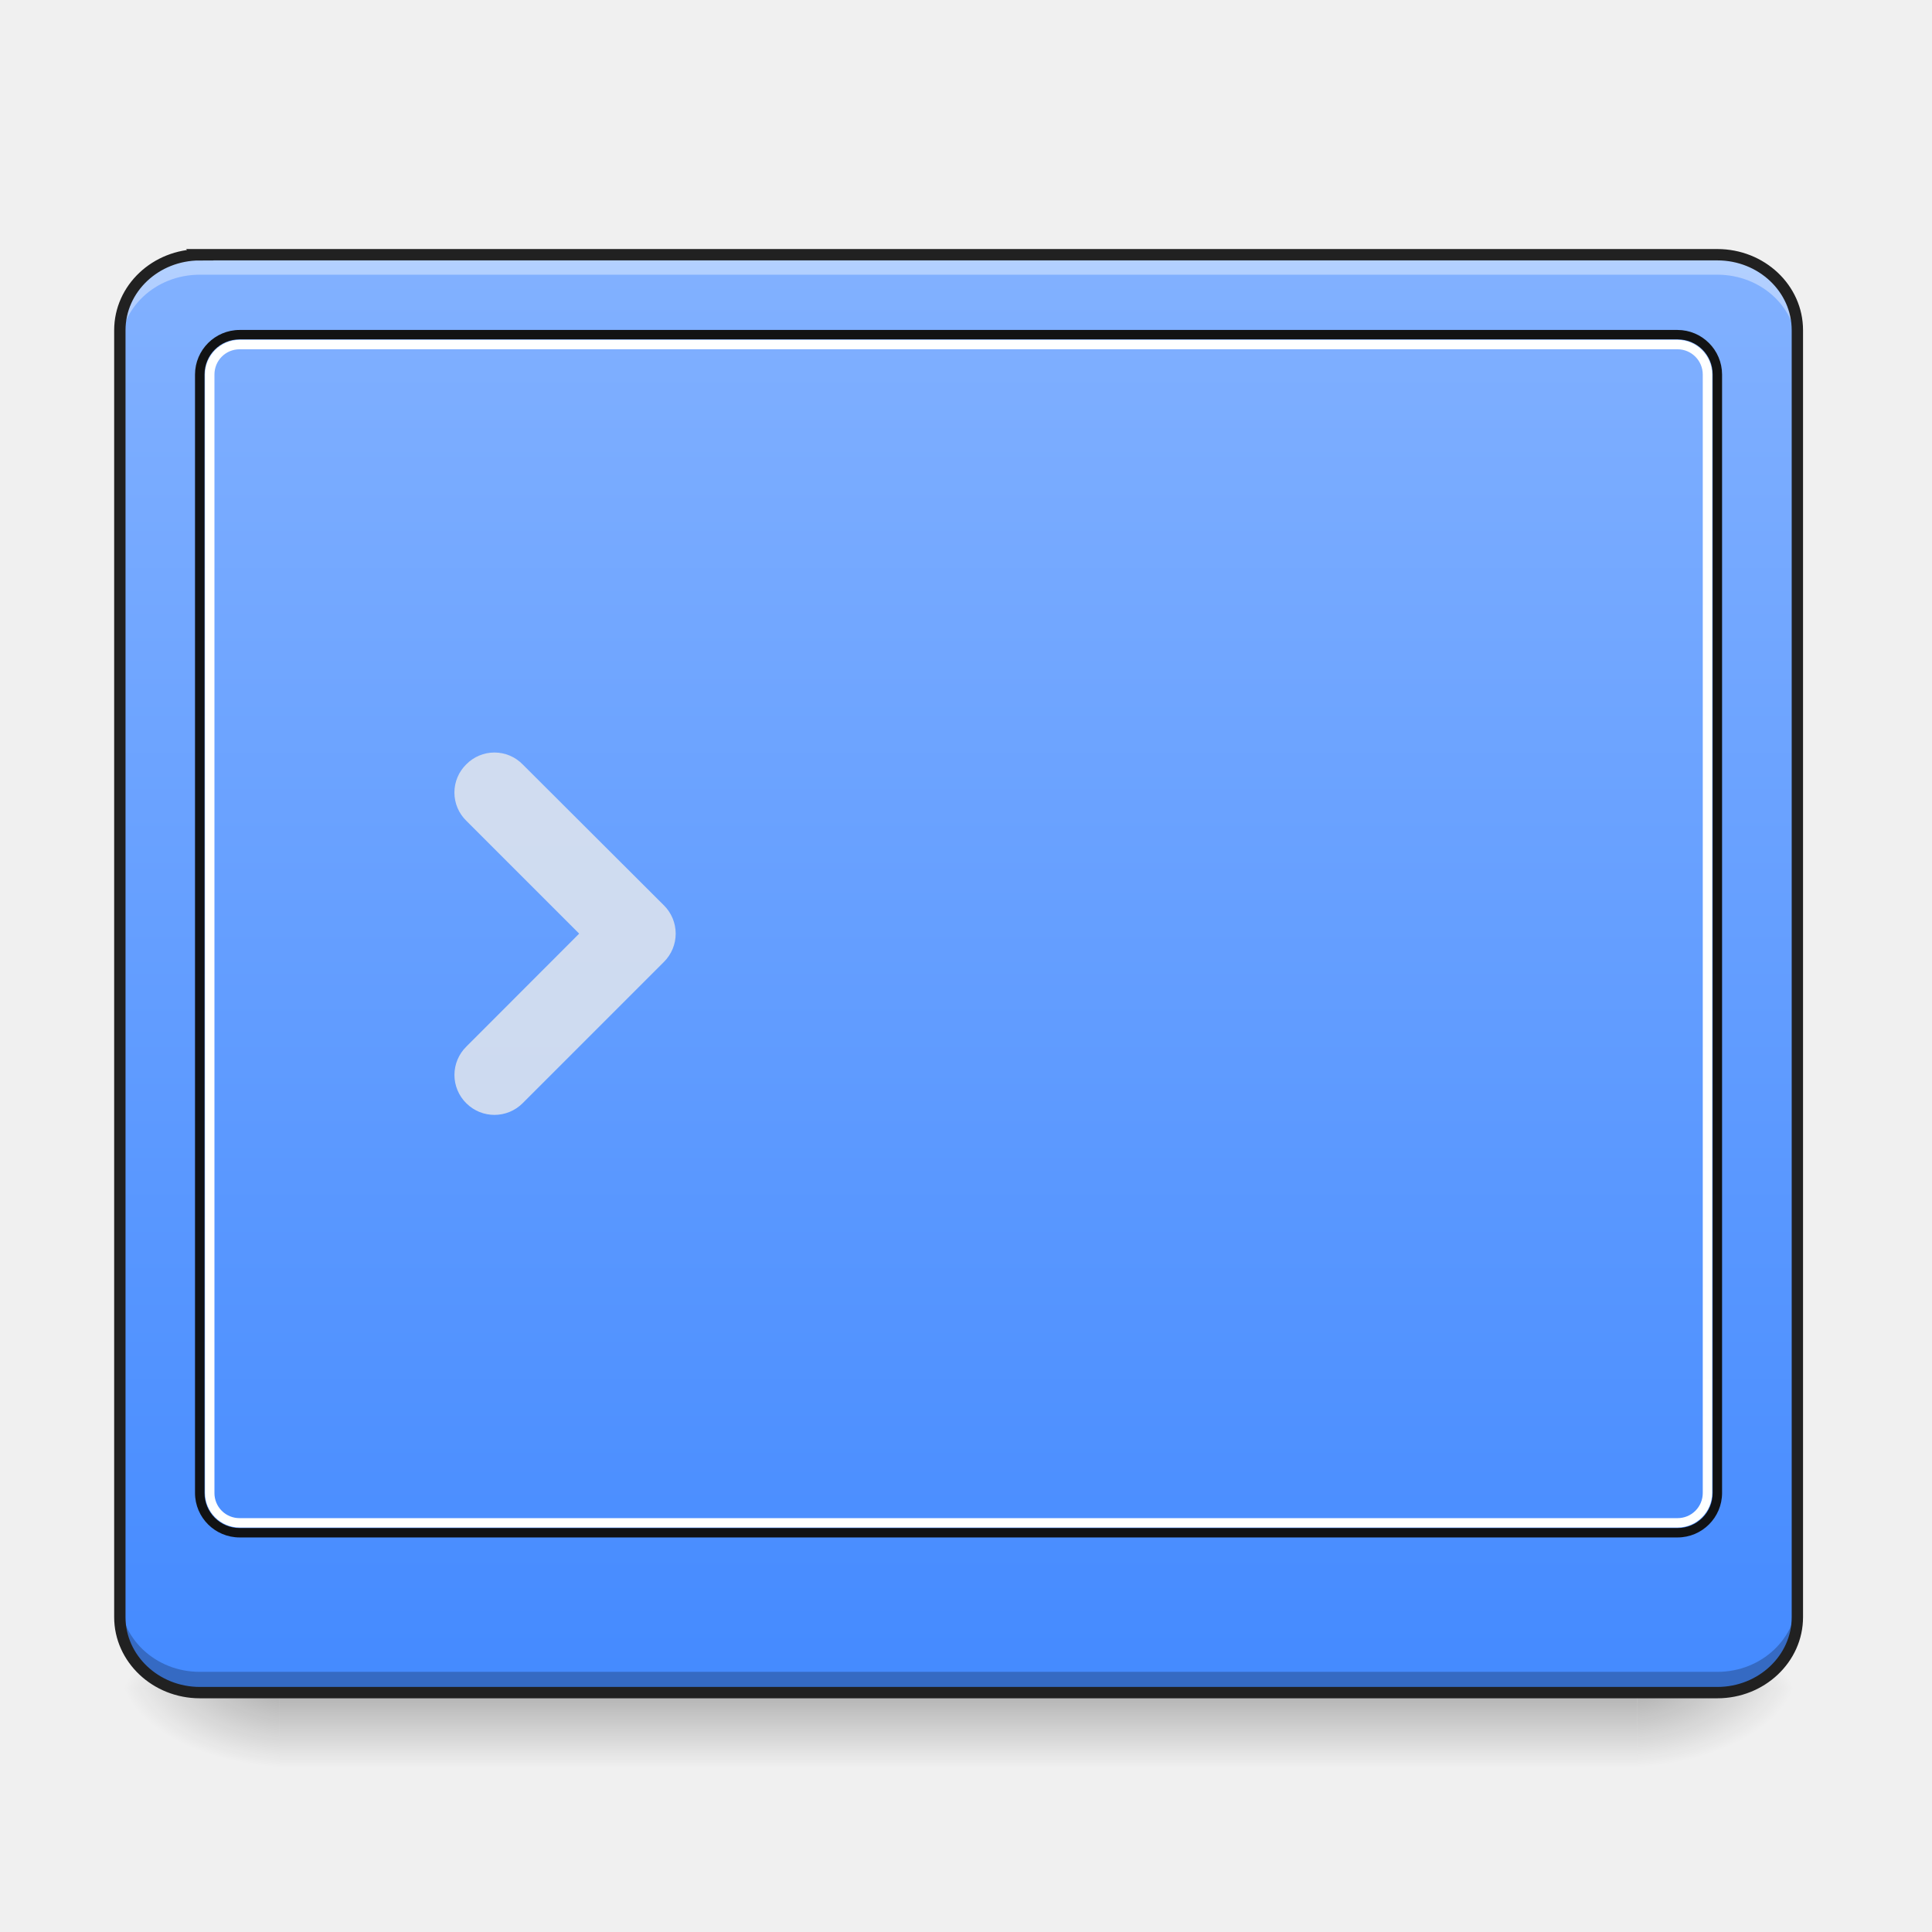
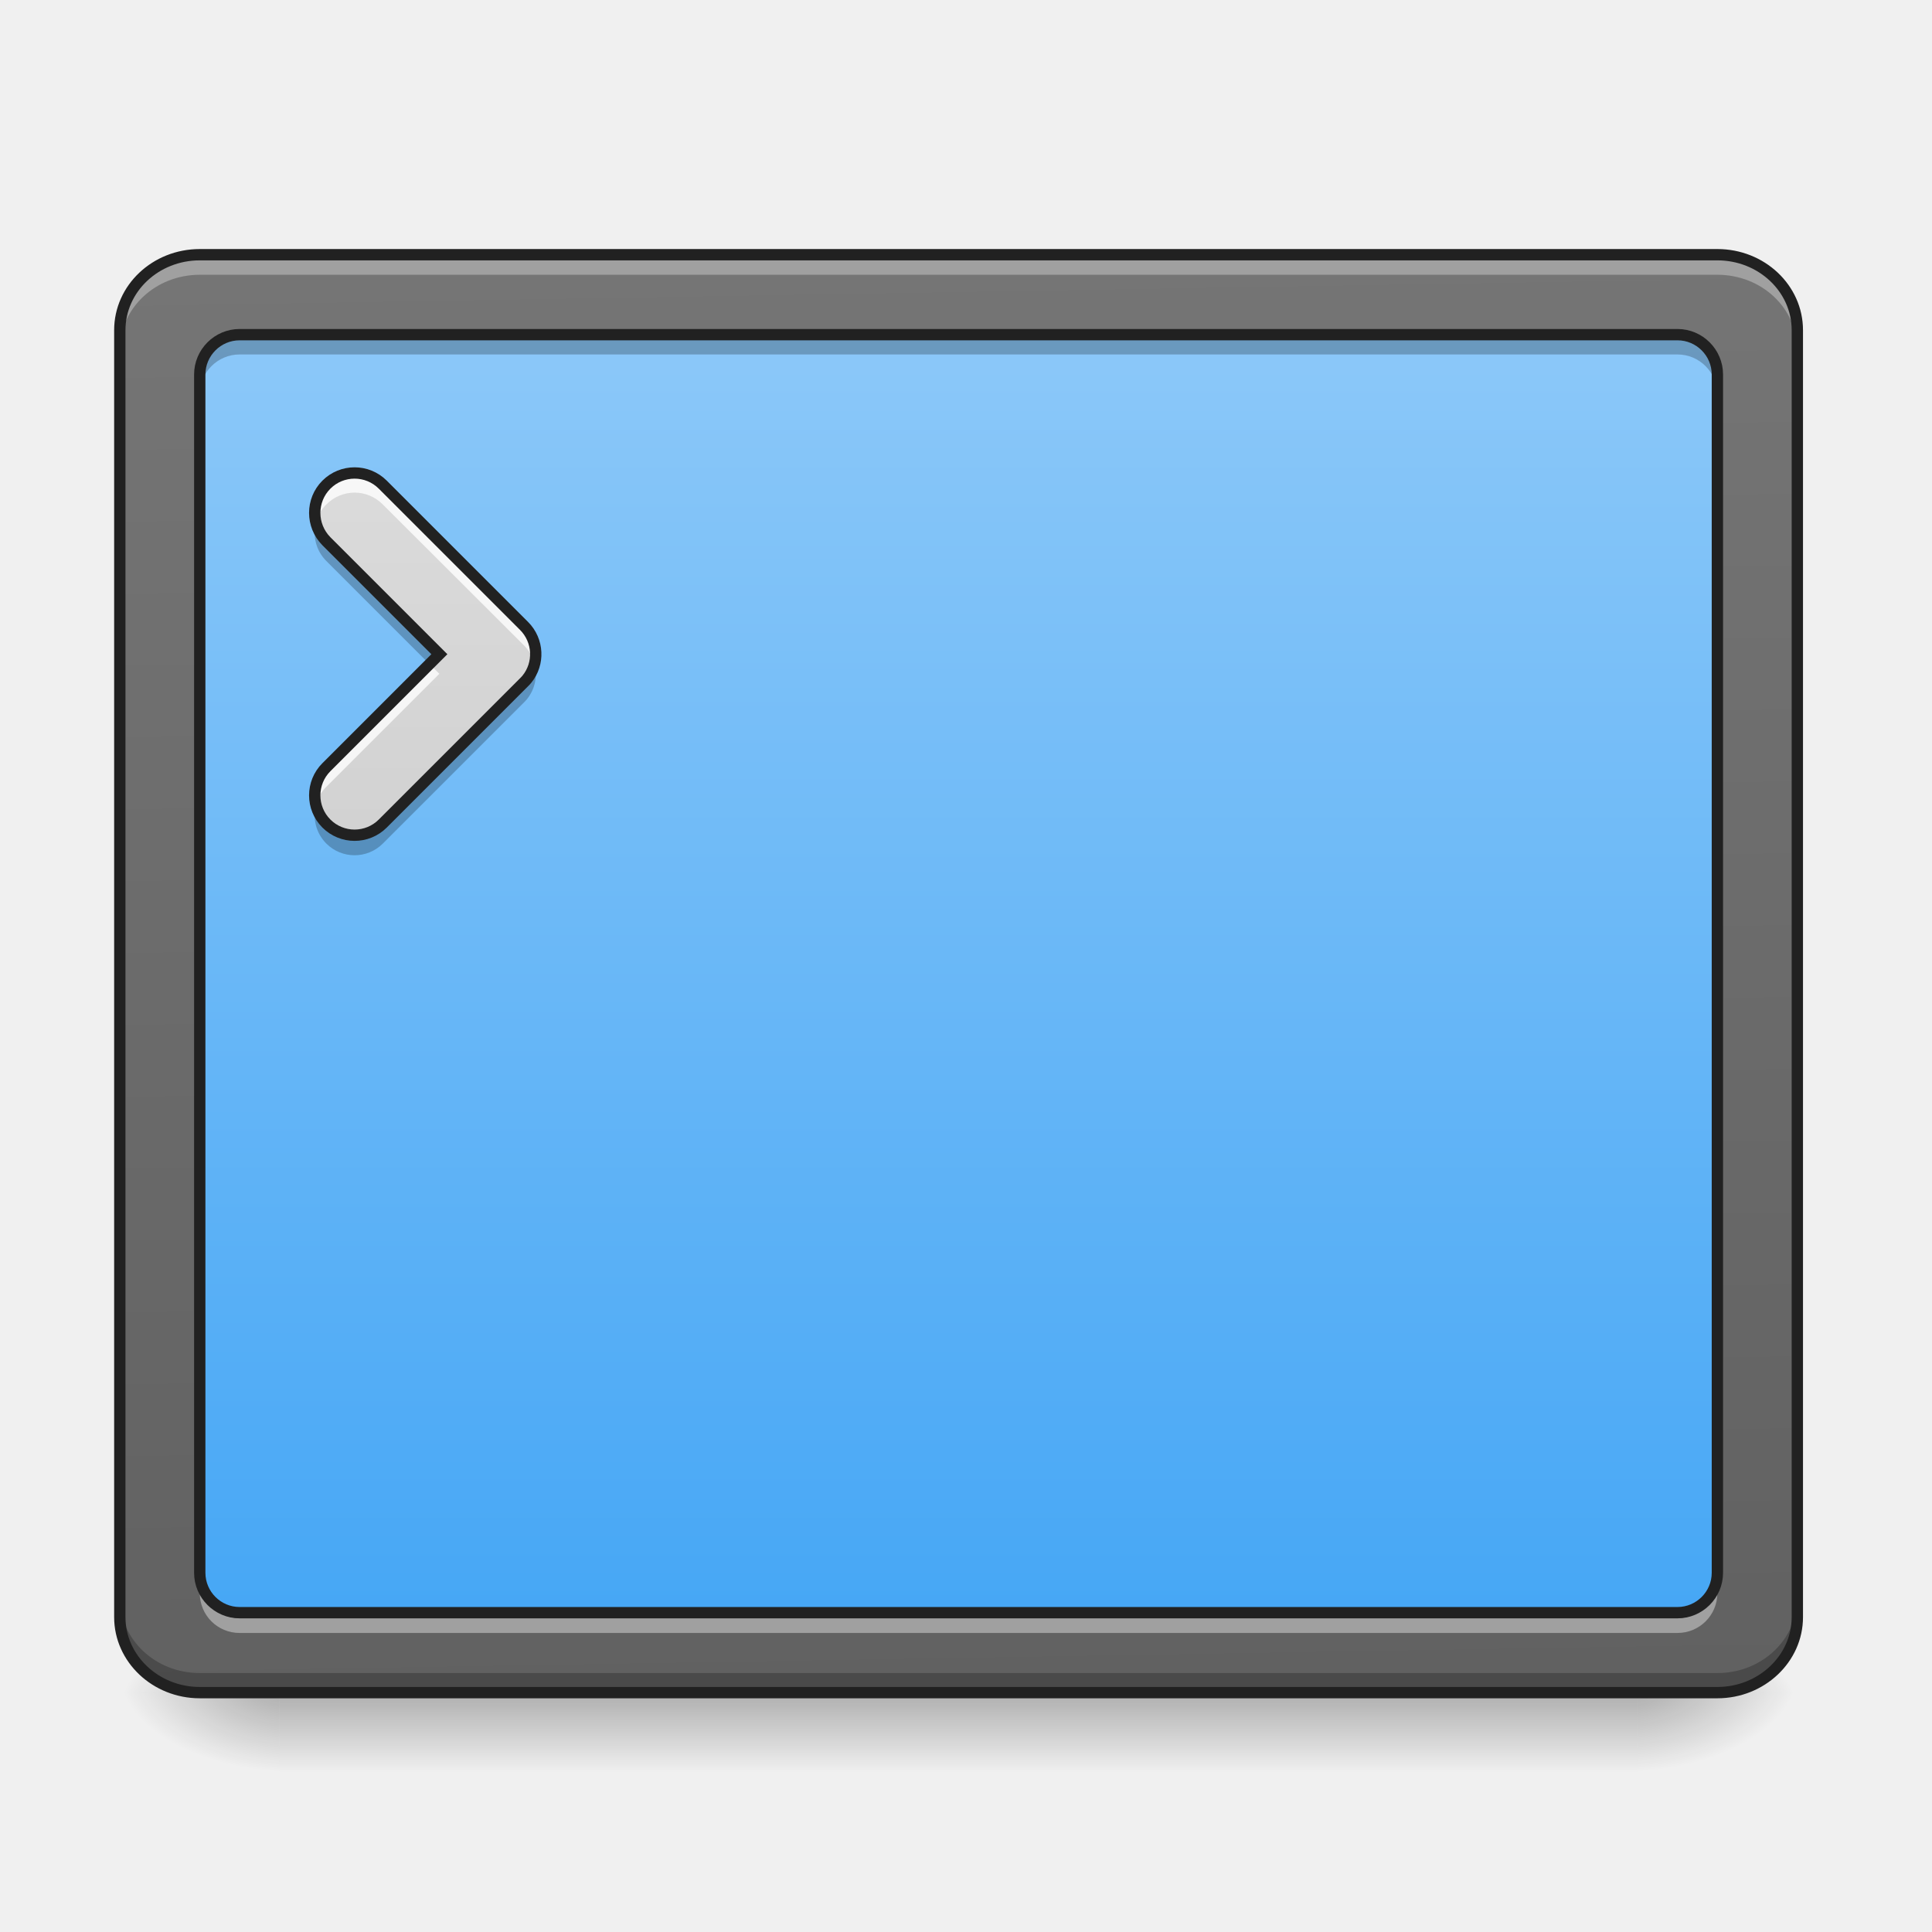
- <svg xmlns="http://www.w3.org/2000/svg" width="32pt" height="32pt" viewBox="0 0 32 32">
+ <svg xmlns="http://www.w3.org/2000/svg" width="32px" height="32px" viewBox="0 0 32 32" version="1.1">
  <defs>
-     <linearGradient id="a" gradientUnits="userSpaceOnUse" x1="254" y1="233.5" x2="254" y2="254.667" gradientTransform="matrix(.0625 0 0 .0625 -.662 13.365)">
-       <stop offset="0" stop-opacity=".275" />
-       <stop offset="1" stop-opacity="0" />
+     <linearGradient id="linear0" gradientUnits="userSpaceOnUse" x1="254" y1="233.5" x2="254" y2="254.667" gradientTransform="matrix(0.062506,0,0,0.062506,-0.661532,13.43878)">
+       <stop offset="0" style="stop-color:rgb(0%,0%,0%);stop-opacity:0.275;" />
+       <stop offset="1" style="stop-color:rgb(0%,0%,0%);stop-opacity:0;" />
    </linearGradient>
-     <radialGradient id="b" gradientUnits="userSpaceOnUse" cx="450.909" cy="189.579" fx="450.909" fy="189.579" r="21.167" gradientTransform="matrix(0 -.07813 -.14064 0 53.454 63.522)">
-       <stop offset="0" stop-opacity=".314" />
-       <stop offset=".222" stop-opacity=".275" />
-       <stop offset="1" stop-opacity="0" />
+     <radialGradient id="radial0" gradientUnits="userSpaceOnUse" cx="450.909" cy="189.579" fx="450.909" fy="189.579" r="21.167" gradientTransform="matrix(0.00000017417,-0.0781325,-0.140638,-0.000000101539,53.45369,63.59533)">
+       <stop offset="0" style="stop-color:rgb(0%,0%,0%);stop-opacity:0.314;" />
+       <stop offset="0.222" style="stop-color:rgb(0%,0%,0%);stop-opacity:0.275;" />
+       <stop offset="1" style="stop-color:rgb(0%,0%,0%);stop-opacity:0;" />
    </radialGradient>
-     <radialGradient id="c" gradientUnits="userSpaceOnUse" cx="450.909" cy="189.579" fx="450.909" fy="189.579" r="21.167" gradientTransform="matrix(0 .07813 .14064 0 -21.7 -7.601)">
-       <stop offset="0" stop-opacity=".314" />
-       <stop offset=".222" stop-opacity=".275" />
-       <stop offset="1" stop-opacity="0" />
+     <radialGradient id="radial1" gradientUnits="userSpaceOnUse" cx="450.909" cy="189.579" fx="450.909" fy="189.579" r="21.167" gradientTransform="matrix(-0.00000017417,0.0781325,0.140638,0.000000101539,-21.70065,-7.527479)">
+       <stop offset="0" style="stop-color:rgb(0%,0%,0%);stop-opacity:0.314;" />
+       <stop offset="0.222" style="stop-color:rgb(0%,0%,0%);stop-opacity:0.275;" />
+       <stop offset="1" style="stop-color:rgb(0%,0%,0%);stop-opacity:0;" />
    </radialGradient>
-     <radialGradient id="d" gradientUnits="userSpaceOnUse" cx="450.909" cy="189.579" fx="450.909" fy="189.579" r="21.167" gradientTransform="matrix(0 -.07813 .14064 0 -21.7 63.522)">
-       <stop offset="0" stop-opacity=".314" />
-       <stop offset=".222" stop-opacity=".275" />
-       <stop offset="1" stop-opacity="0" />
+     <radialGradient id="radial2" gradientUnits="userSpaceOnUse" cx="450.909" cy="189.579" fx="450.909" fy="189.579" r="21.167" gradientTransform="matrix(-0.00000017417,-0.0781325,0.140638,-0.000000101539,-21.70065,63.59533)">
+       <stop offset="0" style="stop-color:rgb(0%,0%,0%);stop-opacity:0.314;" />
+       <stop offset="0.222" style="stop-color:rgb(0%,0%,0%);stop-opacity:0.275;" />
+       <stop offset="1" style="stop-color:rgb(0%,0%,0%);stop-opacity:0;" />
    </radialGradient>
-     <radialGradient id="e" gradientUnits="userSpaceOnUse" cx="450.909" cy="189.579" fx="450.909" fy="189.579" r="21.167" gradientTransform="matrix(0 .07813 -.14064 0 53.454 -7.601)">
-       <stop offset="0" stop-opacity=".314" />
-       <stop offset=".222" stop-opacity=".275" />
-       <stop offset="1" stop-opacity="0" />
+     <radialGradient id="radial3" gradientUnits="userSpaceOnUse" cx="450.909" cy="189.579" fx="450.909" fy="189.579" r="21.167" gradientTransform="matrix(0.00000017417,0.0781325,-0.140638,0.000000101539,53.45369,-7.527479)">
+       <stop offset="0" style="stop-color:rgb(0%,0%,0%);stop-opacity:0.314;" />
+       <stop offset="0.222" style="stop-color:rgb(0%,0%,0%);stop-opacity:0.275;" />
+       <stop offset="1" style="stop-color:rgb(0%,0%,0%);stop-opacity:0;" />
    </radialGradient>
-     <linearGradient id="f" gradientUnits="userSpaceOnUse" x1="306.753" y1="-16.485" x2="306.753" y2="-141.415" gradientTransform="matrix(.07207 0 0 .19063 -4.91 31.176)">
-       <stop offset="0" stop-color="#448aff" />
-       <stop offset="1" stop-color="#82b1ff" />
+     <linearGradient id="linear1" gradientUnits="userSpaceOnUse" x1="306.753" y1="-16.485" x2="305.955" y2="-141.415" gradientTransform="matrix(0.0720736,0,0,0.190626,-4.909206,31.17649)">
+       <stop offset="0" style="stop-color:rgb(38.039%,38.039%,38.039%);stop-opacity:1;" />
+       <stop offset="1" style="stop-color:rgb(45.882%,45.882%,45.882%);stop-opacity:1;" />
+     </linearGradient>
+     <linearGradient id="linear2" gradientUnits="userSpaceOnUse" x1="254" y1="233.5" x2="254" y2="-147.5" gradientTransform="matrix(0.062506,0,0,0.062506,0,13.43878)">
+       <stop offset="0" style="stop-color:rgb(25.882%,64.706%,96.078%);stop-opacity:1;" />
+       <stop offset="1" style="stop-color:rgb(56.471%,79.216%,97.647%);stop-opacity:1;" />
+     </linearGradient>
+     <linearGradient id="linear3" gradientUnits="userSpaceOnUse" x1="201.083" y1="233.5" x2="201.083" y2="-147.5" gradientTransform="matrix(0.062506,0,0,0.062506,0,13.43878)">
+       <stop offset="0" style="stop-color:rgb(74.118%,74.118%,74.118%);stop-opacity:1;" />
+       <stop offset="1" style="stop-color:rgb(87.843%,87.843%,87.843%);stop-opacity:1;" />
    </linearGradient>
  </defs>
-   <path d="M4.629 28.035H27.12v1.25H4.63zm0 0" fill="url(#a)" />
-   <path d="M27.121 27.96h2.649v-1.323H27.12zm0 0" fill="url(#b)" />
-   <path d="M4.629 27.96H1.984v1.325H4.63zm0 0" fill="url(#c)" />
-   <path d="M4.629 27.96H1.984v-1.323H4.63zm0 0" fill="url(#d)" />
-   <path d="M27.121 27.96h2.649v1.325H27.12zm0 0" fill="url(#e)" />
-   <path d="M3.309 4.219h25.136c.73 0 1.325.558 1.325 1.25v21.316c0 .688-.594 1.25-1.325 1.25H3.31c-.73 0-1.325-.562-1.325-1.25V5.47c0-.692.594-1.25 1.325-1.25zm0 0" fill="url(#f)" />
-   <path d="M8.656 12.66a.653.653 0 0 0-.933 0 .653.653 0 0 0 0 .934l1.87 1.87-1.87 1.872a.658.658 0 0 0 0 .937.66.66 0 0 0 .933 0l2.34-2.34a.66.66 0 0 0 0-.938zm0 0" fill="#ececec" fill-opacity=".784" />
-   <path d="M3.309 4.219c-.735 0-1.325.558-1.325 1.25V5.8c0-.696.59-1.25 1.325-1.25h25.136c.735 0 1.325.554 1.325 1.25v-.332c0-.692-.59-1.25-1.325-1.25zm0 0" fill="#fff" fill-opacity=".392" />
-   <path d="M3.309 28.02c-.735 0-1.325-.555-1.325-1.25v-.329c0 .692.59 1.25 1.325 1.25h25.136c.735 0 1.325-.558 1.325-1.25v.329c0 .695-.59 1.25-1.325 1.25zm0 0" fill-opacity=".235" />
-   <path d="M3.969 5.465a.74.74 0 0 0-.739.738v18.524c0 .41.333.738.739.738h23.816a.738.738 0 0 0 .738-.738V6.203a.74.74 0 0 0-.738-.738zm0 .156h23.816c.324 0 .582.258.582.582v18.524a.579.579 0 0 1-.582.582H3.97a.579.579 0 0 1-.582-.582V6.203c0-.324.258-.582.582-.582zm0 0" fill="#111" fill-opacity=".984" />
-   <path d="M3.969 5.629a.575.575 0 0 0-.574.574v18.524c0 .316.257.574.574.574h23.816a.575.575 0 0 0 .574-.574V6.203a.575.575 0 0 0-.574-.574zm0 .156h23.816c.23 0 .418.188.418.418v18.524a.416.416 0 0 1-.418.418H3.97a.414.414 0 0 1-.418-.418V6.203c0-.23.183-.418.418-.418zm0 0" fill="#fff" fill-opacity=".996" />
-   <path d="M3.309 4.219h25.136c.73 0 1.325.558 1.325 1.25v21.316c0 .688-.594 1.25-1.325 1.25H3.31c-.73 0-1.325-.562-1.325-1.25V5.47c0-.692.594-1.25 1.325-1.25zm0 0" fill="none" stroke-width=".188" stroke-linecap="round" stroke="#212121" />
+   <g id="surface1">
+     <path style=" stroke:none;fill-rule:nonzero;fill:url(#linear0);" d="M 4.629 28.109 L 27.121 28.109 L 27.121 29.355 L 4.629 29.355 Z M 4.629 28.109 " />
+     <path style=" stroke:none;fill-rule:nonzero;fill:url(#radial0);" d="M 27.121 28.035 L 29.77 28.035 L 29.77 26.711 L 27.121 26.711 Z M 27.121 28.035 " />
+     <path style=" stroke:none;fill-rule:nonzero;fill:url(#radial1);" d="M 4.629 28.035 L 1.984 28.035 L 1.984 29.355 L 4.629 29.355 Z M 4.629 28.035 " />
+     <path style=" stroke:none;fill-rule:nonzero;fill:url(#radial2);" d="M 4.629 28.035 L 1.984 28.035 L 1.984 26.711 L 4.629 26.711 Z M 4.629 28.035 " />
+     <path style=" stroke:none;fill-rule:nonzero;fill:url(#radial3);" d="M 27.121 28.035 L 29.77 28.035 L 29.77 29.355 L 27.121 29.355 Z M 27.121 28.035 " />
+     <path style=" stroke:none;fill-rule:nonzero;fill:url(#linear1);" d="M 3.309 4.219 L 28.445 4.219 C 29.176 4.219 29.77 4.777 29.77 5.469 L 29.77 26.785 C 29.77 27.473 29.176 28.035 28.445 28.035 L 3.309 28.035 C 2.578 28.035 1.984 27.473 1.984 26.785 L 1.984 5.469 C 1.984 4.777 2.578 4.219 3.309 4.219 Z M 3.309 4.219 " />
+     <path style=" stroke:none;fill-rule:nonzero;fill:url(#linear2);" d="M 3.969 5.543 L 27.785 5.543 C 28.148 5.543 28.445 5.84 28.445 6.203 L 28.445 26.051 C 28.445 26.414 28.148 26.711 27.785 26.711 L 3.969 26.711 C 3.605 26.711 3.309 26.414 3.309 26.051 L 3.309 6.203 C 3.309 5.84 3.605 5.543 3.969 5.543 Z M 3.969 5.543 " />
+     <path style=" stroke:none;fill-rule:nonzero;fill:rgb(100%,100%,100%);fill-opacity:0.314;" d="M 3.309 4.219 C 2.574 4.219 1.984 4.777 1.984 5.469 L 1.984 5.801 C 1.984 5.105 2.574 4.551 3.309 4.551 L 28.445 4.551 C 29.18 4.551 29.77 5.105 29.77 5.801 L 29.77 5.469 C 29.77 4.777 29.18 4.219 28.445 4.219 Z M 3.309 4.219 " />
+     <path style=" stroke:none;fill-rule:nonzero;fill:rgb(0%,0%,0%);fill-opacity:0.235;" d="M 3.309 28.043 C 2.574 28.043 1.984 27.484 1.984 26.793 L 1.984 26.461 C 1.984 27.156 2.574 27.711 3.309 27.711 L 28.445 27.711 C 29.18 27.711 29.77 27.156 29.77 26.461 L 29.77 26.793 C 29.77 27.484 29.18 28.043 28.445 28.043 Z M 3.309 28.043 " />
+     <path style="fill:none;stroke-width:3;stroke-linecap:round;stroke-linejoin:miter;stroke:rgb(12.941%,12.941%,12.941%);stroke-opacity:1;stroke-miterlimit:4;" d="M 52.932 -147.506 L 455.082 -147.506 C 466.768 -147.506 476.267 -138.57 476.267 -127.508 L 476.267 213.522 C 476.267 224.521 466.768 233.52 455.082 233.52 L 52.932 233.52 C 41.246 233.52 31.747 224.521 31.747 213.522 L 31.747 -127.508 C 31.747 -138.57 41.246 -147.506 52.932 -147.506 Z M 52.932 -147.506 " transform="matrix(0.062506,0,0,0.062506,0,13.43878)" />
+     <path style=" stroke:none;fill-rule:nonzero;fill:url(#linear3);" d="M 6.34 8.027 C 6.082 7.77 5.664 7.77 5.406 8.027 C 5.148 8.285 5.148 8.703 5.406 8.965 L 7.277 10.836 L 5.406 12.707 C 5.148 12.965 5.148 13.383 5.406 13.641 C 5.664 13.898 6.082 13.898 6.34 13.641 L 8.68 11.301 C 8.695 11.285 8.711 11.27 8.727 11.25 C 8.938 10.992 8.922 10.609 8.68 10.367 Z M 6.34 8.027 " />
+     <path style=" stroke:none;fill-rule:nonzero;fill:rgb(100%,100%,100%);fill-opacity:0.784;" d="M 5.875 7.832 C 5.703 7.832 5.535 7.898 5.406 8.027 C 5.234 8.199 5.176 8.441 5.23 8.66 C 5.262 8.547 5.316 8.441 5.406 8.355 C 5.664 8.094 6.082 8.094 6.34 8.355 L 8.68 10.691 C 8.77 10.781 8.824 10.887 8.855 10.996 C 8.91 10.777 8.852 10.539 8.68 10.367 L 6.34 8.027 C 6.211 7.898 6.043 7.832 5.875 7.832 Z M 7.113 10.996 L 5.406 12.707 C 5.234 12.879 5.176 13.117 5.23 13.336 C 5.262 13.227 5.316 13.117 5.406 13.031 L 7.277 11.16 Z M 7.113 10.996 " />
+     <path style=" stroke:none;fill-rule:nonzero;fill:rgb(0%,0%,0%);fill-opacity:0.235;" d="M 5.234 8.66 C 5.176 8.879 5.234 9.121 5.406 9.293 L 7.113 11 L 7.277 10.836 L 5.406 8.965 C 5.32 8.875 5.262 8.773 5.234 8.66 Z M 8.852 11 C 8.828 11.09 8.789 11.176 8.727 11.25 C 8.711 11.27 8.695 11.285 8.68 11.301 L 6.34 13.641 C 6.082 13.898 5.664 13.898 5.406 13.641 C 5.32 13.555 5.262 13.449 5.234 13.34 C 5.176 13.559 5.234 13.801 5.406 13.973 C 5.664 14.23 6.082 14.23 6.34 13.973 L 8.68 11.633 C 8.695 11.617 8.711 11.602 8.727 11.582 C 8.863 11.414 8.906 11.199 8.852 11 Z M 8.852 11 " />
+     <path style="fill:none;stroke-width:3;stroke-linecap:round;stroke-linejoin:miter;stroke:rgb(12.941%,12.941%,12.941%);stroke-opacity:1;stroke-miterlimit:4;" d="M 101.428 -86.575 C 97.303 -90.699 90.616 -90.699 86.492 -86.575 C 82.367 -82.45 82.367 -75.763 86.492 -71.576 L 116.426 -41.642 L 86.492 -11.707 C 82.367 -7.582 82.367 -0.895 86.492 3.229 C 90.616 7.354 97.303 7.354 101.428 3.229 L 138.862 -34.205 C 139.112 -34.455 139.362 -34.705 139.612 -35.017 C 142.986 -39.142 142.736 -45.266 138.862 -49.141 Z M 101.428 -86.575 " transform="matrix(0.062506,0,0,0.062506,0,13.43878)" />
+     <path style=" stroke:none;fill-rule:nonzero;fill:rgb(0%,0%,0%);fill-opacity:0.235;" d="M 3.969 5.625 C 3.602 5.625 3.309 5.922 3.309 6.285 L 3.309 6.535 C 3.309 6.168 3.602 5.871 3.969 5.871 L 27.785 5.871 C 28.148 5.871 28.445 6.168 28.445 6.535 L 28.445 6.285 C 28.445 5.922 28.148 5.625 27.785 5.625 Z M 3.969 5.625 " />
+     <path style=" stroke:none;fill-rule:nonzero;fill:rgb(100%,100%,100%);fill-opacity:0.392;" d="M 3.969 27.047 C 3.602 27.047 3.309 26.754 3.309 26.387 L 3.309 26.141 C 3.309 26.504 3.602 26.801 3.969 26.801 L 27.785 26.801 C 28.148 26.801 28.445 26.504 28.445 26.141 L 28.445 26.387 C 28.445 26.754 28.148 27.047 27.785 27.047 Z M 3.969 27.047 " />
+     <path style="fill:none;stroke-width:3;stroke-linecap:round;stroke-linejoin:round;stroke:rgb(12.941%,12.941%,12.941%);stroke-opacity:1;stroke-miterlimit:4;" d="M 63.494 -126.321 L 444.52 -126.321 C 450.332 -126.321 455.082 -121.571 455.082 -115.759 L 455.082 201.773 C 455.082 207.585 450.332 212.334 444.52 212.334 L 63.494 212.334 C 57.682 212.334 52.932 207.585 52.932 201.773 L 52.932 -115.759 C 52.932 -121.571 57.682 -126.321 63.494 -126.321 Z M 63.494 -126.321 " transform="matrix(0.062506,0,0,0.062506,0,13.43878)" />
+   </g>
</svg>
